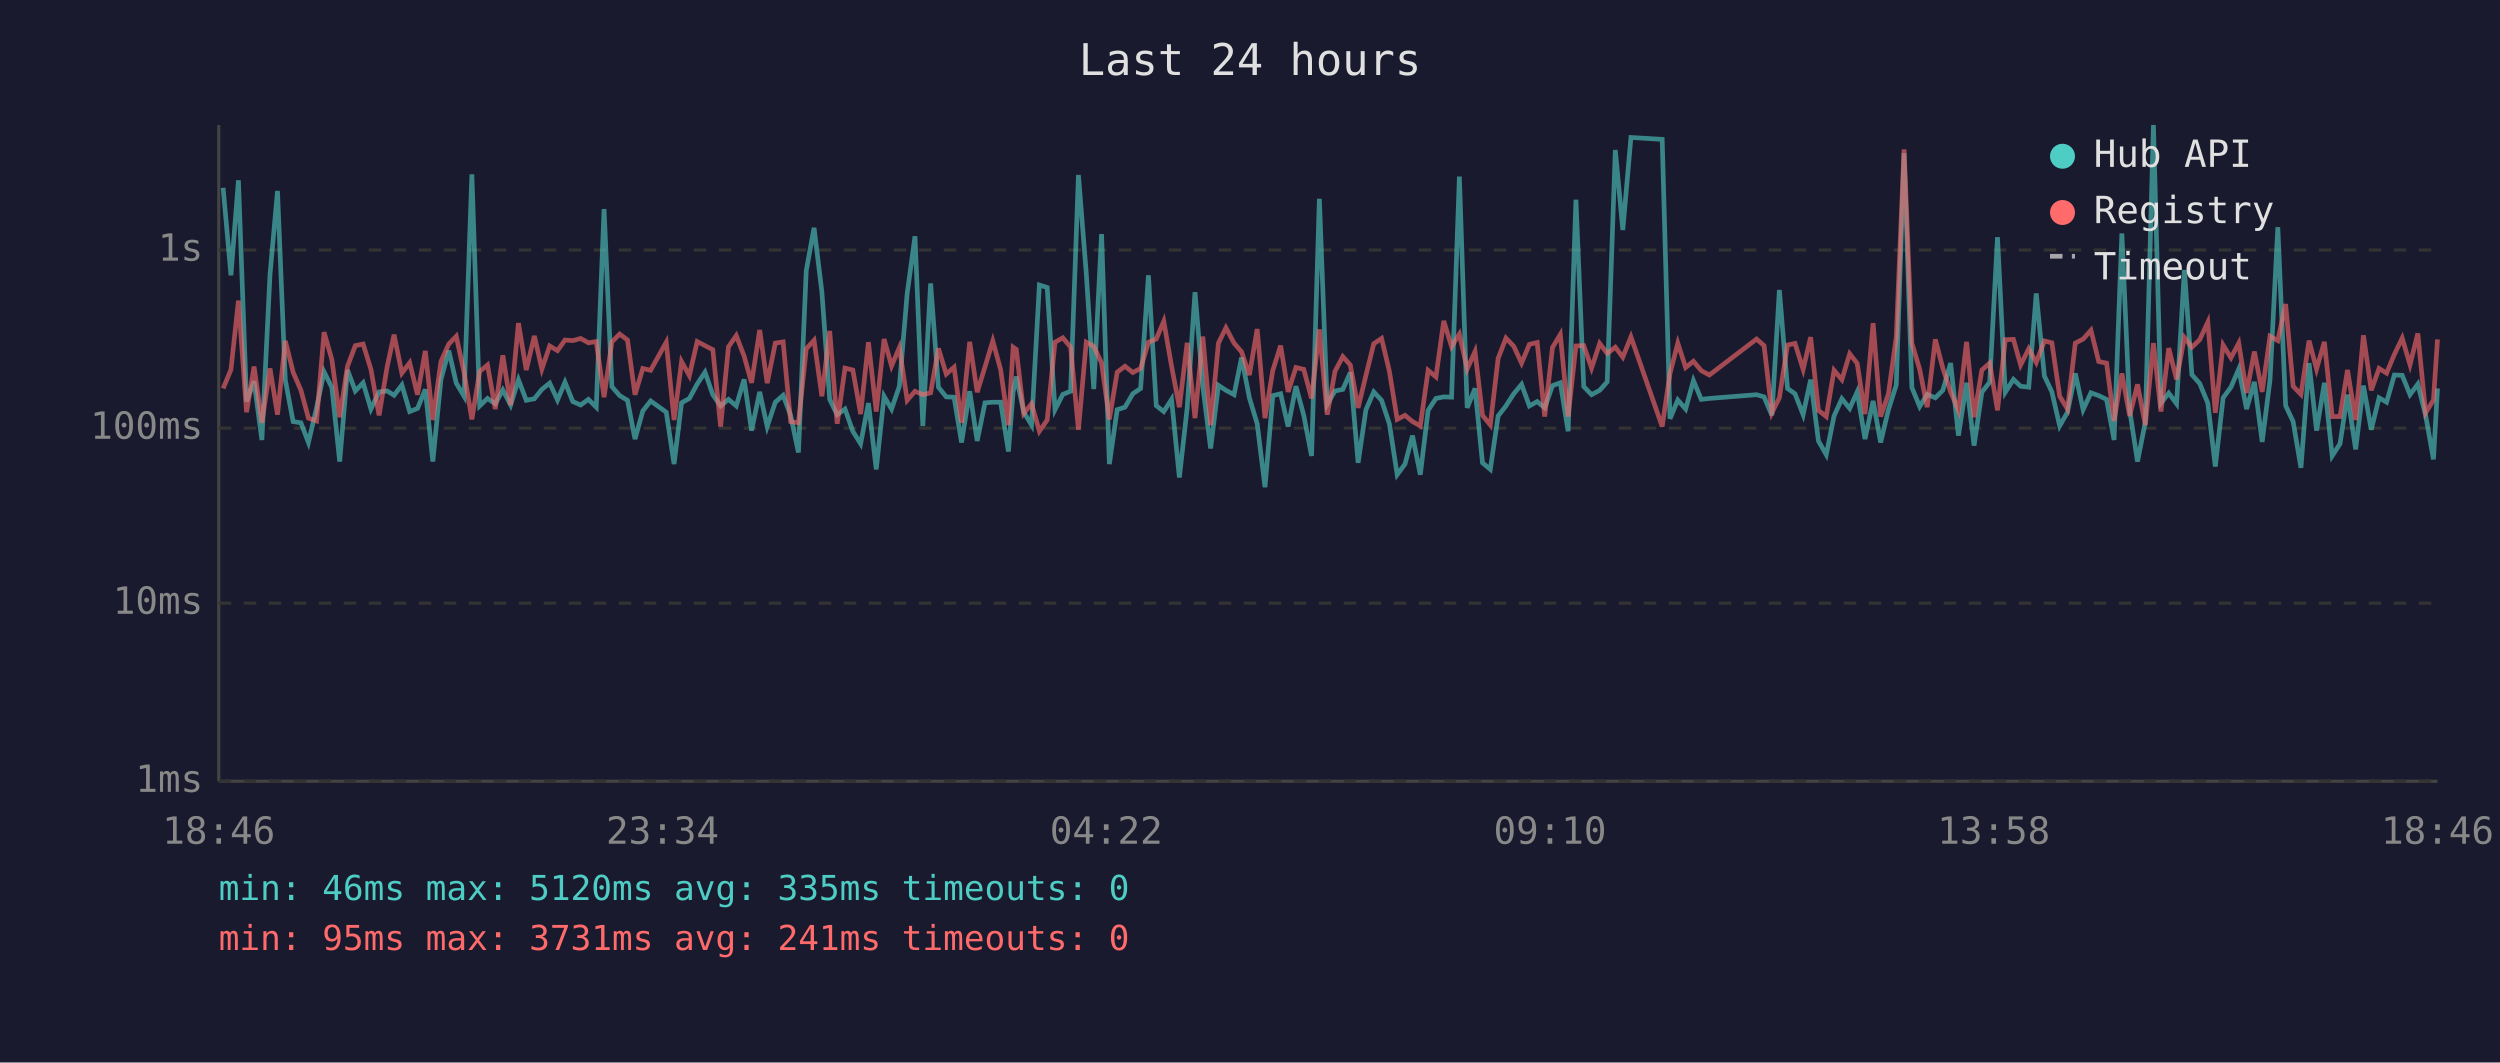
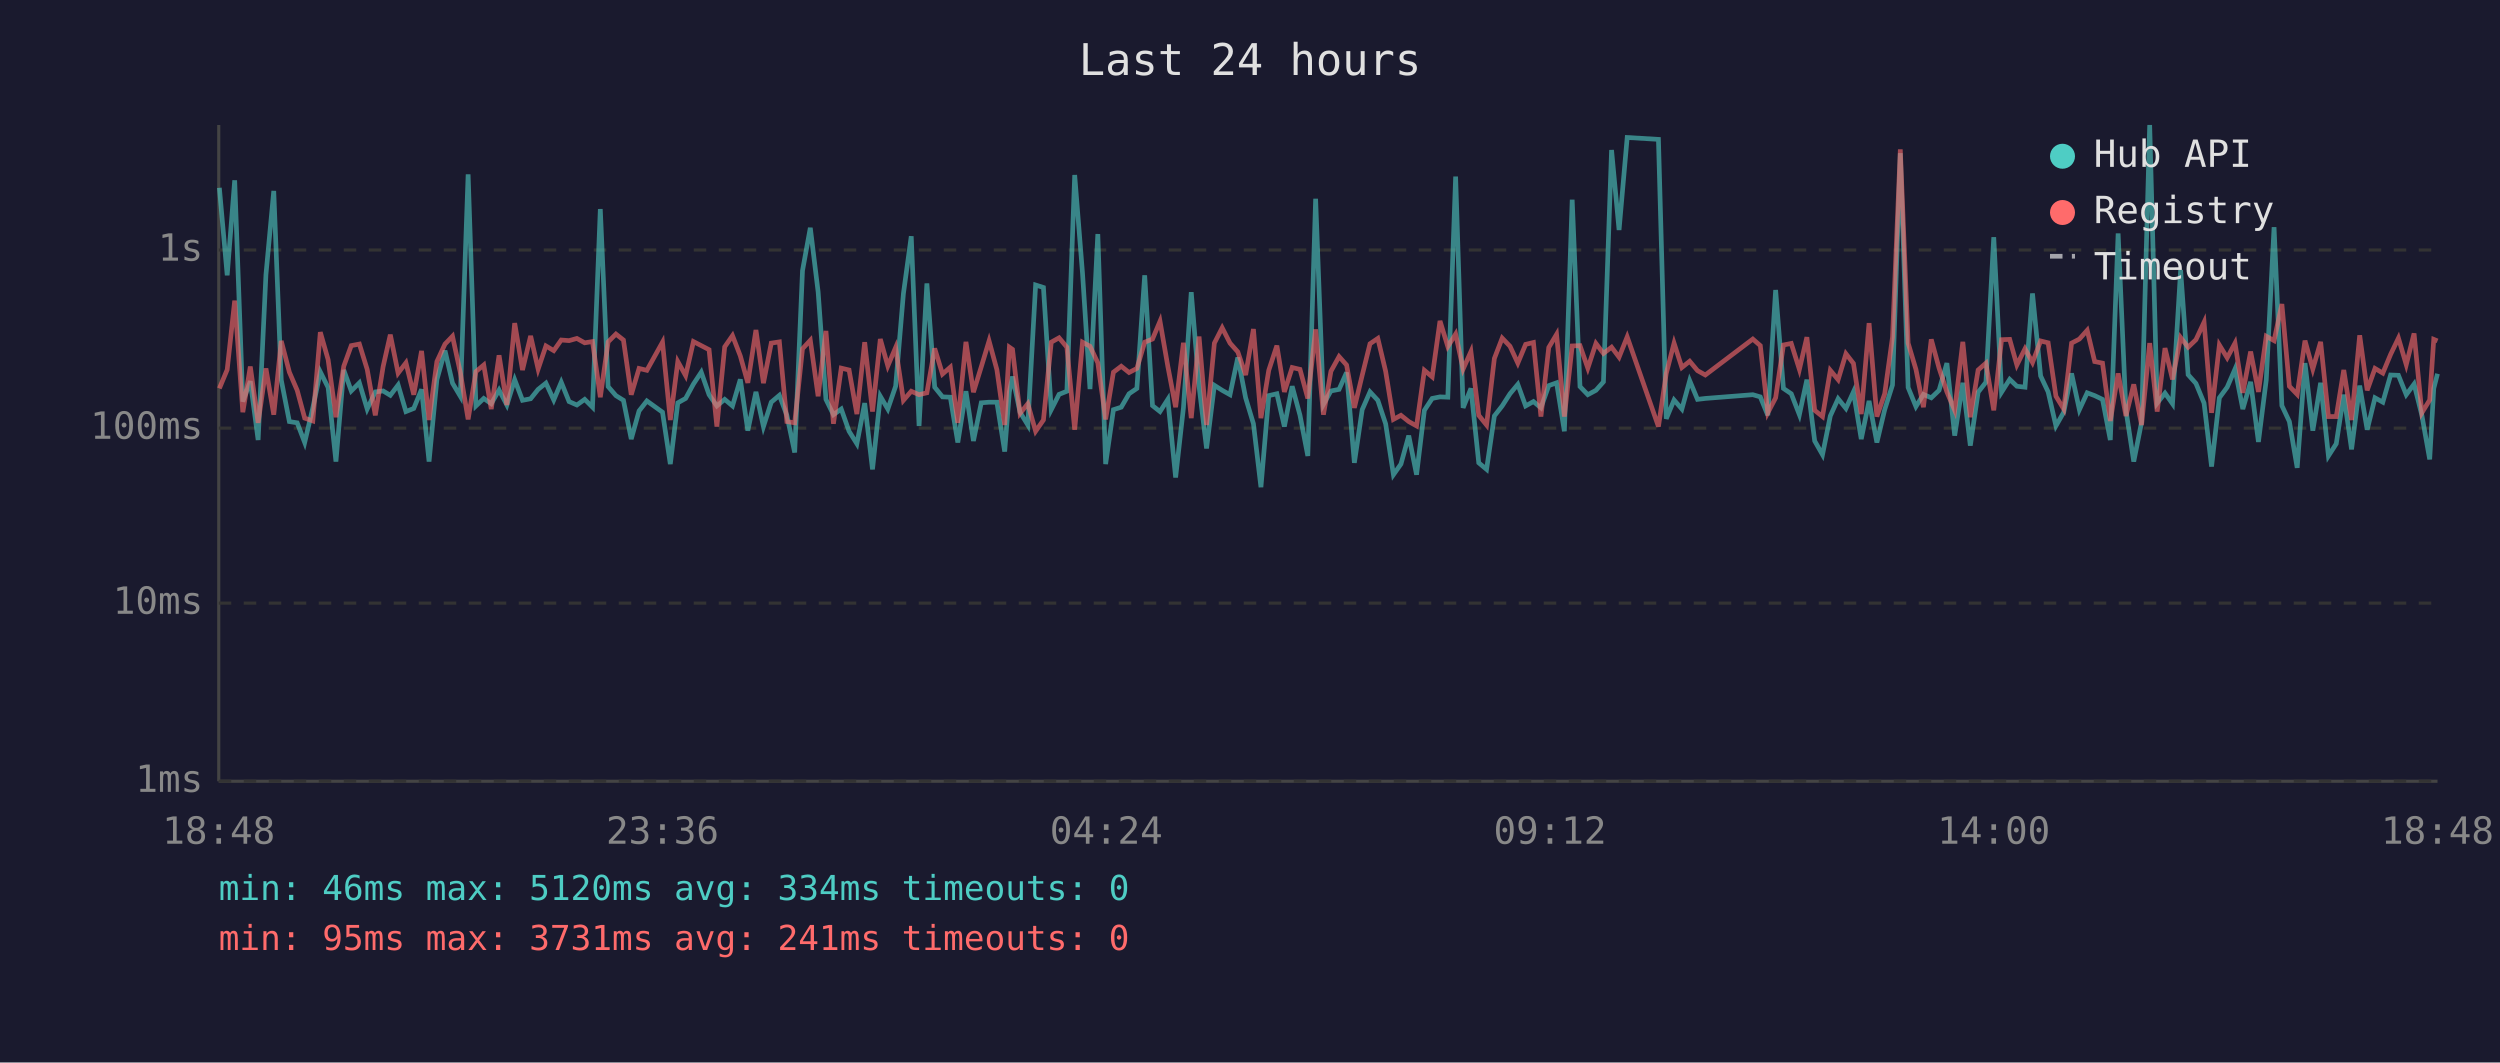
<svg xmlns="http://www.w3.org/2000/svg" viewBox="0 0 800 340" font-family="monospace" font-size="12">
  <rect width="800" height="340" fill="#1a1a2e" />
  <text x="400" y="24" fill="#e0e0e0" font-size="14" text-anchor="middle">Last 24 hours</text>
  <line x1="70" y1="40" x2="70" y2="250" stroke="#444" stroke-width="1" />
  <line x1="70" y1="250" x2="780" y2="250" stroke="#444" stroke-width="1" />
  <line x1="70" y1="250" x2="780" y2="250" stroke="#333" stroke-width="1" stroke-dasharray="4" />
  <text x="65" y="250" fill="#888" text-anchor="end" dominant-baseline="middle">1ms</text>
  <line x1="70" y1="193" x2="780" y2="193" stroke="#333" stroke-width="1" stroke-dasharray="4" />
  <text x="65" y="193" fill="#888" text-anchor="end" dominant-baseline="middle">10ms</text>
  <line x1="70" y1="137" x2="780" y2="137" stroke="#333" stroke-width="1" stroke-dasharray="4" />
  <text x="65" y="137" fill="#888" text-anchor="end" dominant-baseline="middle">100ms</text>
  <line x1="70" y1="80" x2="780" y2="80" stroke="#333" stroke-width="1" stroke-dasharray="4" />
  <text x="65" y="80" fill="#888" text-anchor="end" dominant-baseline="middle">1s</text>
-   <text x="70" y="270" fill="#888" text-anchor="middle">18:46</text>
-   <text x="212" y="270" fill="#888" text-anchor="middle">23:34</text>
-   <text x="354" y="270" fill="#888" text-anchor="middle">04:22</text>
-   <text x="496" y="270" fill="#888" text-anchor="middle">09:10</text>
-   <text x="638" y="270" fill="#888" text-anchor="middle">13:58</text>
-   <text x="780" y="270" fill="#888" text-anchor="middle">18:46</text>
-   <polyline points="71.4,60.1 73.9,88.1 76.3,57.7 78.9,128.5 81.3,122.0 83.8,140.8 86.4,87.9 88.8,61.1 91.3,121.6 93.8,134.9 96.3,135.3 98.7,141.6 101.3,130.5 103.7,119.0 106.2,124.0 108.7,147.7 111.2,118.4 113.7,125.1 116.2,122.5 118.7,130.9 121.3,125.4 123.9,125.1 126.1,126.5 128.6,123.2 131.1,131.7 133.6,130.7 136.1,124.6 138.5,147.7 141.1,121.5 143.6,112.2 146.0,122.6 148.5,126.8 151.0,55.8 153.5,129.9 156.0,127.5 158.5,129.2 160.9,124.8 163.4,129.6 165.9,121.5 168.4,128.1 171.0,127.6 173.4,124.6 175.9,122.6 178.4,128.0 180.8,122.3 183.3,128.5 185.8,129.6 188.3,127.8 190.8,130.3 193.3,66.9 195.8,123.7 198.3,126.6 200.8,128.1 203.2,140.5 205.7,131.5 208.2,128.3 213.2,131.9 215.7,148.5 218.1,128.9 220.6,127.5 223.1,122.9 225.6,119.1 228.1,126.3 230.6,129.9 233.1,127.8 235.6,129.9 238.1,121.4 240.5,137.8 243.1,125.4 245.5,136.5 248.1,128.7 250.6,126.5 253.0,132.9 255.5,144.8 258.0,86.6 260.5,72.9 263.0,93.4 265.5,127.8 267.9,132.7 270.4,130.9 272.9,138.0 275.4,142.0 277.9,129.0 280.4,150.2 282.9,126.8 285.3,130.9 287.8,123.6 290.3,93.9 292.8,75.6 295.3,136.3 297.8,90.7 300.3,123.9 302.8,127.0 305.3,127.1 307.7,141.6 310.3,125.2 312.7,141.1 315.2,128.9 317.7,128.7 320.2,128.7 322.7,144.5 324.2,125.4 325.2,120.5 327.6,131.9 330.1,136.0 332.6,91.2 335.1,92.0 337.6,131.1 340.1,126.2 342.6,125.2 345.1,56.0 347.6,87.4 350.0,124.5 352.5,74.9 355.0,148.5 357.5,131.1 360.0,130.3 362.5,126.0 365.0,124.3 367.5,88.1 370.0,129.8 372.4,131.7 374.9,127.8 377.4,152.8 379.9,130.5 382.4,93.5 384.9,123.6 387.4,143.5 389.9,123.3 392.3,124.9 394.9,126.3 397.3,114.4 399.8,127.3 402.3,135.6 404.8,155.9 407.3,126.6 409.8,126.0 412.2,136.5 414.7,123.6 417.2,132.9 419.7,145.9 422.2,63.6 424.7,129.4 427.2,125.1 429.7,124.6 432.1,119.2 434.6,148.1 437.1,131.1 439.6,125.4 442.1,128.1 444.6,135.6 447.1,151.9 449.6,148.5 452.0,139.4 454.5,151.9 457.0,131.3 459.5,127.5 462.0,127.0 464.5,127.1 467.0,56.5 469.5,130.5 472.0,124.3 474.4,148.1 476.9,150.2 479.4,133.1 481.9,129.9 484.4,126.0 486.9,123.0 489.4,129.9 491.9,128.5 494.3,130.5 496.8,123.4 499.3,122.5 501.8,138.0 504.3,63.9 506.8,123.7 509.3,126.3 511.9,124.9 514.3,122.2 516.9,48.0 519.3,73.6 521.9,44.0 531.9,44.6 534.4,134.0 536.9,128.0 539.4,130.9 541.9,121.8 544.4,127.8 547.0,127.5 562.1,126.3 564.5,127.0 567.0,132.9 569.4,92.8 572.0,124.3 574.4,126.0 577.0,132.7 579.4,121.5 581.9,141.1 584.4,145.5 586.9,133.1 589.4,127.6 591.9,130.7 594.3,125.4 596.8,140.5 599.4,128.3 601.8,141.6 604.3,131.1 606.8,123.2 609.3,49.0 611.8,124.0 614.3,130.1 616.7,126.2 619.3,127.3 621.7,124.9 624.2,116.2 626.7,139.4 629.3,122.5 631.7,142.6 634.2,125.5 636.7,122.3 639.2,75.9 641.7,125.5 644.3,121.4 646.6,123.6 649.2,123.9 651.6,93.9 654.2,120.3 656.6,125.4 659.1,136.3 661.6,131.9 664.1,119.5 666.6,131.1 669.1,125.7 671.6,126.6 674.1,127.8 676.5,140.8 679.0,74.7 681.5,131.3 684.0,147.7 686.5,135.1 689.1,40.0 691.5,129.0 694.0,125.8 696.5,129.2 699.0,86.4 701.4,119.9 703.9,122.7 706.5,129.0 708.9,149.3 711.4,127.3 713.9,123.9 716.4,118.1 718.9,130.9 721.4,122.2 723.9,141.4 726.4,121.6 728.9,72.7 731.4,129.8 733.8,134.9 736.3,149.7 738.9,116.2 741.3,137.8 743.8,122.5 746.3,145.9 748.8,142.0 751.2,126.3 753.8,143.8 756.3,123.4 758.8,137.5 761.3,127.3 763.7,128.7 766.2,120.0 768.7,120.1 771.2,126.3 773.7,122.9 776.2,132.9 778.7,147.0 780.0,124.3" fill="none" stroke="#4ecdc4" stroke-width="1.5" opacity="0.6" />
-   <polyline points="71.4,124.3 73.9,118.3 76.3,96.2 78.9,131.9 81.3,117.3 83.8,135.3 86.4,117.9 88.8,132.7 91.3,109.1 93.8,119.1 96.3,124.9 98.7,133.8 101.3,134.7 103.7,106.3 106.2,115.1 108.7,133.5 111.2,117.2 113.7,110.6 116.2,110.1 118.7,118.2 121.3,132.9 123.9,117.3 126.1,107.1 128.6,119.4 131.1,116.1 133.6,126.3 136.1,112.3 138.5,134.4 141.1,115.7 143.6,110.1 146.0,107.6 148.5,119.2 151.0,134.2 153.5,118.9 156.0,116.8 158.5,130.9 160.9,113.7 163.4,129.6 165.9,103.4 168.4,118.4 171.0,107.5 173.4,118.1 175.9,110.7 178.4,112.2 180.8,108.8 183.3,109.0 185.8,108.3 188.3,109.7 190.8,109.3 193.3,127.1 195.8,109.4 198.3,106.9 200.8,108.8 203.2,126.3 205.7,117.9 208.2,118.5 213.2,109.5 215.7,134.4 218.1,115.7 220.6,120.2 223.1,109.3 225.6,110.6 228.1,111.9 230.6,136.5 233.1,111.0 235.6,107.4 238.1,113.9 240.5,122.5 243.1,105.6 245.5,122.6 248.1,109.8 250.6,109.4 253.0,134.9 255.5,135.3 258.0,111.6 260.5,108.9 263.0,126.8 265.5,105.9 267.9,135.6 270.4,117.8 272.9,118.4 275.4,132.5 277.9,109.5 280.4,131.7 282.9,108.5 285.3,117.1 287.8,111.2 290.3,128.1 292.8,125.2 295.3,126.3 297.8,125.7 300.3,111.5 302.8,119.7 305.3,117.5 307.7,135.3 310.3,109.4 312.7,125.5 315.2,117.4 317.7,109.1 320.2,118.3 322.7,136.0 324.2,111.1 325.2,111.8 327.6,132.3 330.1,129.2 332.6,138.0 335.1,134.4 337.6,109.5 340.1,108.1 342.6,111.1 345.1,137.5 347.6,109.5 350.0,110.8 352.5,116.1 355.0,134.2 357.5,119.1 360.0,117.2 362.5,119.2 365.0,117.9 367.5,109.5 370.0,108.5 372.4,102.8 374.9,117.2 377.4,130.3 379.9,109.7 382.4,133.8 384.9,107.7 387.4,136.0 389.9,109.8 392.3,104.9 394.9,109.8 397.3,112.6 399.8,120.0 402.3,105.3 404.8,133.8 407.3,118.5 409.8,110.6 412.2,125.4 414.7,117.6 417.2,118.2 419.7,127.5 422.2,105.4 424.7,132.7 427.2,118.8 429.7,114.1 432.1,116.8 434.6,130.5 437.1,120.1 439.6,110.0 442.1,108.3 444.6,118.8 447.1,134.2 449.6,132.9 452.0,134.9 454.5,136.3 457.0,118.5 459.5,120.6 462.0,102.7 464.5,110.9 467.0,106.9 469.5,118.1 472.0,112.5 474.4,132.9 476.9,136.0 479.4,114.7 481.9,108.2 484.4,110.8 486.9,116.2 489.4,110.2 491.9,109.6 494.3,133.3 496.8,111.2 499.3,107.0 501.8,133.3 504.3,110.7 506.8,110.6 509.3,117.8 511.9,109.9 514.3,113.1 516.9,111.1 519.3,114.3 521.9,107.8 531.9,136.5 534.4,119.5 536.9,109.8 539.4,117.6 541.9,115.6 544.4,118.6 547.0,120.0 562.1,108.5 564.5,110.6 567.0,132.1 569.4,127.3 572.0,110.4 574.4,109.9 577.0,118.2 579.4,107.9 581.9,131.3 584.4,133.3 586.9,118.5 589.4,121.5 591.9,113.2 594.3,116.3 596.8,132.5 599.4,103.4 601.8,133.3 604.3,126.0 606.8,107.9 609.3,47.8 611.8,109.8 614.3,118.2 616.7,130.3 619.3,108.6 621.7,117.8 624.2,125.4 626.7,131.3 629.3,109.4 631.7,133.5 634.2,118.4 636.7,116.2 639.2,131.3 641.7,108.7 644.3,108.6 646.6,116.8 649.2,111.6 651.6,116.0 654.2,109.1 656.6,109.7 659.1,126.8 661.6,130.9 664.1,109.8 666.6,108.5 669.1,105.7 671.6,115.7 674.1,116.2 676.5,134.7 679.0,119.5 681.5,133.1 684.0,123.0 686.5,136.0 689.1,109.8 691.5,131.7 694.0,111.4 696.5,121.4 699.0,108.0 701.4,111.1 703.9,108.7 706.5,103.1 708.9,132.1 711.4,110.4 713.9,114.5 716.4,109.8 718.9,125.7 721.4,112.5 723.9,125.4 726.4,107.6 728.9,109.0 731.4,97.3 733.8,123.6 736.3,126.2 738.9,109.0 741.3,118.1 743.8,109.4 746.3,133.3 748.8,133.3 751.2,118.4 753.8,134.4 756.3,107.3 758.8,124.9 761.3,117.9 763.7,119.4 766.2,113.4 768.7,108.2 771.2,116.7 773.7,106.7 776.2,132.1 778.7,128.0 780.0,108.6" fill="none" stroke="#ff6b6b" stroke-width="1.5" opacity="0.6" />
+   <text x="70" y="270" fill="#888" text-anchor="middle">18:48</text>
+   <text x="212" y="270" fill="#888" text-anchor="middle">23:36</text>
+   <text x="354" y="270" fill="#888" text-anchor="middle">04:24</text>
+   <text x="496" y="270" fill="#888" text-anchor="middle">09:12</text>
+   <text x="638" y="270" fill="#888" text-anchor="middle">14:00</text>
+   <text x="780" y="270" fill="#888" text-anchor="middle">18:48</text>
+   <polyline points="70.2,60.1 72.7,88.1 75.1,57.7 77.7,128.5 80.1,122.0 82.6,140.8 85.1,87.9 87.6,61.1 90.0,121.6 92.6,134.9 95.1,135.3 97.5,141.6 100.1,130.5 102.5,119.0 105.0,124.0 107.5,147.7 110.0,118.4 112.4,125.1 115.0,122.5 117.5,130.9 120.1,125.4 122.6,125.1 124.9,126.5 127.4,123.2 129.9,131.7 132.4,130.7 134.9,124.6 137.3,147.7 139.8,121.5 142.4,112.2 144.8,122.6 147.3,126.8 149.8,55.8 152.3,129.9 154.8,127.5 157.2,129.2 159.7,124.8 162.2,129.6 164.7,121.5 167.2,128.1 169.8,127.6 172.2,124.6 174.7,122.6 177.2,128.0 179.6,122.3 182.1,128.5 184.6,129.6 187.1,127.8 189.6,130.3 192.1,66.9 194.6,123.7 197.1,126.6 199.5,128.1 202.0,140.5 204.5,131.5 207.0,128.3 212.0,131.9 214.5,148.5 216.9,128.9 219.4,127.5 221.9,122.9 224.4,119.1 226.9,126.3 229.4,129.9 231.9,127.8 234.4,129.9 236.9,121.4 239.3,137.8 241.9,125.4 244.3,136.5 246.8,128.7 249.4,126.5 251.8,132.9 254.3,144.8 256.8,86.6 259.3,72.9 261.8,93.4 264.3,127.8 266.7,132.7 269.2,130.9 271.7,138.0 274.2,142.0 276.7,129.0 279.2,150.2 281.7,126.8 284.1,130.9 286.6,123.6 289.1,93.9 291.6,75.6 294.1,136.3 296.6,90.7 299.1,123.9 301.6,127.0 304.1,127.1 306.5,141.6 309.1,125.2 311.5,141.1 314.0,128.9 316.5,128.7 319.0,128.7 321.5,144.5 323.0,125.4 324.0,120.5 326.4,131.9 328.9,136.0 331.4,91.2 333.9,92.0 336.4,131.1 338.9,126.2 341.4,125.2 343.9,56.0 346.4,87.4 348.8,124.5 351.3,74.9 353.8,148.5 356.3,131.1 358.8,130.3 361.3,126.0 363.8,124.3 366.3,88.1 368.8,129.8 371.2,131.7 373.7,127.8 376.2,152.8 378.7,130.5 381.2,93.5 383.7,123.6 386.1,143.5 388.6,123.3 391.1,124.9 393.6,126.3 396.1,114.4 398.6,127.3 401.1,135.6 403.5,155.9 406.0,126.6 408.6,126.0 411.0,136.5 413.5,123.6 416.0,132.9 418.5,145.9 421.0,63.6 423.5,129.4 425.9,125.1 428.5,124.6 430.9,119.2 433.4,148.1 435.9,131.1 438.4,125.4 440.9,128.1 443.4,135.6 445.9,151.9 448.3,148.5 450.8,139.4 453.3,151.9 455.8,131.3 458.3,127.5 460.8,127.0 463.3,127.1 465.8,56.5 468.2,130.5 470.7,124.3 473.2,148.1 475.7,150.2 478.2,133.1 480.7,129.9 483.2,126.0 485.7,123.0 488.2,129.9 490.7,128.5 493.1,130.5 495.6,123.4 498.1,122.5 500.6,138.0 503.1,63.9 505.6,123.7 508.1,126.3 510.7,124.9 513.1,122.2 515.7,48.0 518.1,73.6 520.7,44.0 530.7,44.6 533.2,134.0 535.7,128.0 538.2,130.9 540.7,121.8 543.2,127.8 545.7,127.5 560.9,126.3 563.3,127.0 565.7,132.9 568.2,92.8 570.7,124.3 573.2,126.0 575.8,132.7 578.2,121.5 580.7,141.1 583.2,145.5 585.7,133.1 588.2,127.6 590.7,130.7 593.1,125.4 595.6,140.5 598.1,128.3 600.6,141.6 603.1,131.1 605.6,123.2 608.1,49.0 610.6,124.0 613.1,130.1 615.5,126.2 618.0,127.3 620.5,124.9 623.0,116.2 625.5,139.4 628.1,122.5 630.5,142.6 633.0,125.5 635.5,122.3 638.0,75.9 640.5,125.5 643.1,121.4 645.4,123.6 648.0,123.9 650.4,93.9 653.0,120.3 655.4,125.4 657.9,136.3 660.4,131.9 662.9,119.5 665.4,131.1 667.9,125.7 670.3,126.6 672.8,127.8 675.3,140.8 677.8,74.7 680.3,131.3 682.8,147.7 685.3,135.1 687.9,40.0 690.3,129.0 692.8,125.8 695.2,129.2 697.8,86.4 700.2,119.9 702.7,122.7 705.3,129.0 707.7,149.3 710.2,127.3 712.7,123.9 715.2,118.1 717.7,130.9 720.2,122.2 722.7,141.4 725.2,121.6 727.7,72.7 730.2,129.8 732.6,134.9 735.1,149.7 737.6,116.2 740.1,137.8 742.6,122.5 745.1,145.9 747.6,142.0 750.0,126.3 752.5,143.8 755.1,123.4 757.5,137.5 760.0,127.3 762.5,128.7 765.0,120.0 767.5,120.1 770.0,126.3 772.5,122.9 775.0,132.9 777.5,147.0 778.8,124.3 780.0,119.6" fill="none" stroke="#4ecdc4" stroke-width="1.5" opacity="0.6" />
+   <polyline points="70.2,124.3 72.7,118.3 75.1,96.2 77.7,131.9 80.1,117.3 82.6,135.3 85.1,117.9 87.6,132.7 90.0,109.1 92.6,119.1 95.1,124.9 97.5,133.8 100.1,134.7 102.5,106.3 105.0,115.1 107.5,133.5 110.0,117.2 112.4,110.6 115.0,110.1 117.5,118.2 120.1,132.9 122.6,117.3 124.9,107.1 127.4,119.4 129.9,116.1 132.4,126.3 134.9,112.3 137.3,134.4 139.8,115.7 142.4,110.1 144.8,107.6 147.3,119.2 149.8,134.2 152.3,118.9 154.8,116.8 157.2,130.9 159.7,113.7 162.2,129.6 164.7,103.4 167.2,118.4 169.8,107.5 172.2,118.1 174.7,110.7 177.2,112.2 179.6,108.8 182.1,109.0 184.6,108.3 187.1,109.7 189.6,109.3 192.1,127.1 194.6,109.4 197.1,106.9 199.5,108.8 202.0,126.3 204.5,117.9 207.0,118.5 212.0,109.5 214.5,134.4 216.9,115.7 219.4,120.2 221.9,109.3 224.4,110.6 226.9,111.9 229.4,136.5 231.9,111.0 234.4,107.4 236.9,113.9 239.3,122.5 241.9,105.6 244.3,122.6 246.8,109.8 249.4,109.4 251.8,134.9 254.3,135.3 256.8,111.6 259.3,108.9 261.8,126.8 264.3,105.9 266.7,135.6 269.2,117.8 271.7,118.4 274.2,132.5 276.7,109.5 279.2,131.7 281.7,108.5 284.1,117.1 286.6,111.2 289.1,128.1 291.6,125.2 294.1,126.3 296.6,125.7 299.1,111.5 301.6,119.7 304.1,117.5 306.5,135.3 309.1,109.4 311.5,125.5 314.0,117.4 316.5,109.1 319.0,118.3 321.5,136.0 323.0,111.1 324.0,111.8 326.4,132.3 328.9,129.2 331.4,138.0 333.9,134.4 336.4,109.5 338.9,108.1 341.4,111.1 343.9,137.5 346.4,109.5 348.8,110.8 351.3,116.1 353.8,134.2 356.3,119.1 358.8,117.2 361.3,119.2 363.8,117.9 366.3,109.5 368.8,108.5 371.2,102.8 373.7,117.2 376.2,130.3 378.7,109.7 381.2,133.8 383.7,107.7 386.1,136.0 388.6,109.8 391.1,104.9 393.6,109.8 396.1,112.6 398.6,120.0 401.1,105.3 403.5,133.8 406.0,118.5 408.6,110.6 411.0,125.4 413.5,117.6 416.0,118.2 418.5,127.5 421.0,105.4 423.5,132.7 425.9,118.8 428.5,114.1 430.9,116.8 433.4,130.5 435.9,120.1 438.4,110.0 440.9,108.3 443.4,118.8 445.9,134.2 448.3,132.9 450.8,134.9 453.3,136.3 455.8,118.5 458.3,120.6 460.8,102.7 463.3,110.9 465.8,106.9 468.2,118.1 470.7,112.5 473.2,132.9 475.7,136.0 478.2,114.7 480.7,108.2 483.2,110.8 485.7,116.2 488.2,110.2 490.7,109.6 493.1,133.3 495.6,111.2 498.1,107.0 500.6,133.3 503.1,110.7 505.6,110.6 508.1,117.8 510.7,109.9 513.1,113.1 515.7,111.1 518.1,114.3 520.7,107.8 530.7,136.5 533.2,119.5 535.7,109.8 538.2,117.6 540.7,115.6 543.2,118.6 545.7,120.0 560.9,108.5 563.3,110.6 565.7,132.1 568.2,127.3 570.7,110.4 573.2,109.9 575.8,118.2 578.2,107.9 580.7,131.3 583.2,133.3 585.7,118.5 588.2,121.5 590.7,113.2 593.1,116.3 595.6,132.5 598.1,103.4 600.6,133.3 603.1,126.0 605.6,107.9 608.1,47.8 610.6,109.8 613.1,118.2 615.5,130.3 618.0,108.6 620.5,117.8 623.0,125.4 625.5,131.3 628.1,109.4 630.5,133.5 633.0,118.4 635.5,116.2 638.0,131.3 640.5,108.7 643.1,108.6 645.4,116.8 648.0,111.6 650.4,116.0 653.0,109.1 655.4,109.7 657.9,126.8 660.4,130.9 662.9,109.8 665.4,108.5 667.9,105.7 670.3,115.7 672.8,116.2 675.3,134.7 677.8,119.5 680.3,133.1 682.8,123.0 685.3,136.0 687.9,109.8 690.3,131.7 692.8,111.4 695.2,121.4 697.8,108.0 700.2,111.1 702.7,108.7 705.3,103.1 707.7,132.1 710.2,110.4 712.7,114.5 715.2,109.8 717.7,125.7 720.2,112.5 722.7,125.4 725.2,107.6 727.7,109.0 730.2,97.3 732.6,123.6 735.1,126.2 737.6,109.0 740.1,118.1 742.6,109.4 745.1,133.3 747.6,133.3 750.0,118.4 752.5,134.4 755.1,107.3 757.5,124.9 760.0,117.9 762.5,119.4 765.0,113.4 767.5,108.2 770.0,116.7 772.5,106.7 775.0,132.1 777.5,128.0 778.8,108.6 780.0,109.1" fill="none" stroke="#ff6b6b" stroke-width="1.5" opacity="0.6" />
  <circle cx="660" cy="50" r="4" fill="#4ecdc4" />
  <text x="670" y="50" fill="#e0e0e0" dominant-baseline="middle">Hub API</text>
  <circle cx="660" cy="68" r="4" fill="#ff6b6b" />
  <text x="670" y="68" fill="#e0e0e0" dominant-baseline="middle">Registry</text>
  <line x1="656" y1="82" x2="664" y2="82" stroke="#e0e0e0" stroke-width="1.5" stroke-dasharray="4,3" opacity="0.7" />
  <text x="670" y="86" fill="#e0e0e0" dominant-baseline="middle">Timeout</text>
-   <text x="70" y="288" fill="#4ecdc4" font-size="11">min: 46ms  max: 5120ms  avg: 335ms  timeouts: 0</text>
+   <text x="70" y="288" fill="#4ecdc4" font-size="11">min: 46ms  max: 5120ms  avg: 334ms  timeouts: 0</text>
  <text x="70" y="304" fill="#ff6b6b" font-size="11">min: 95ms  max: 3731ms  avg: 241ms  timeouts: 0</text>
</svg>
